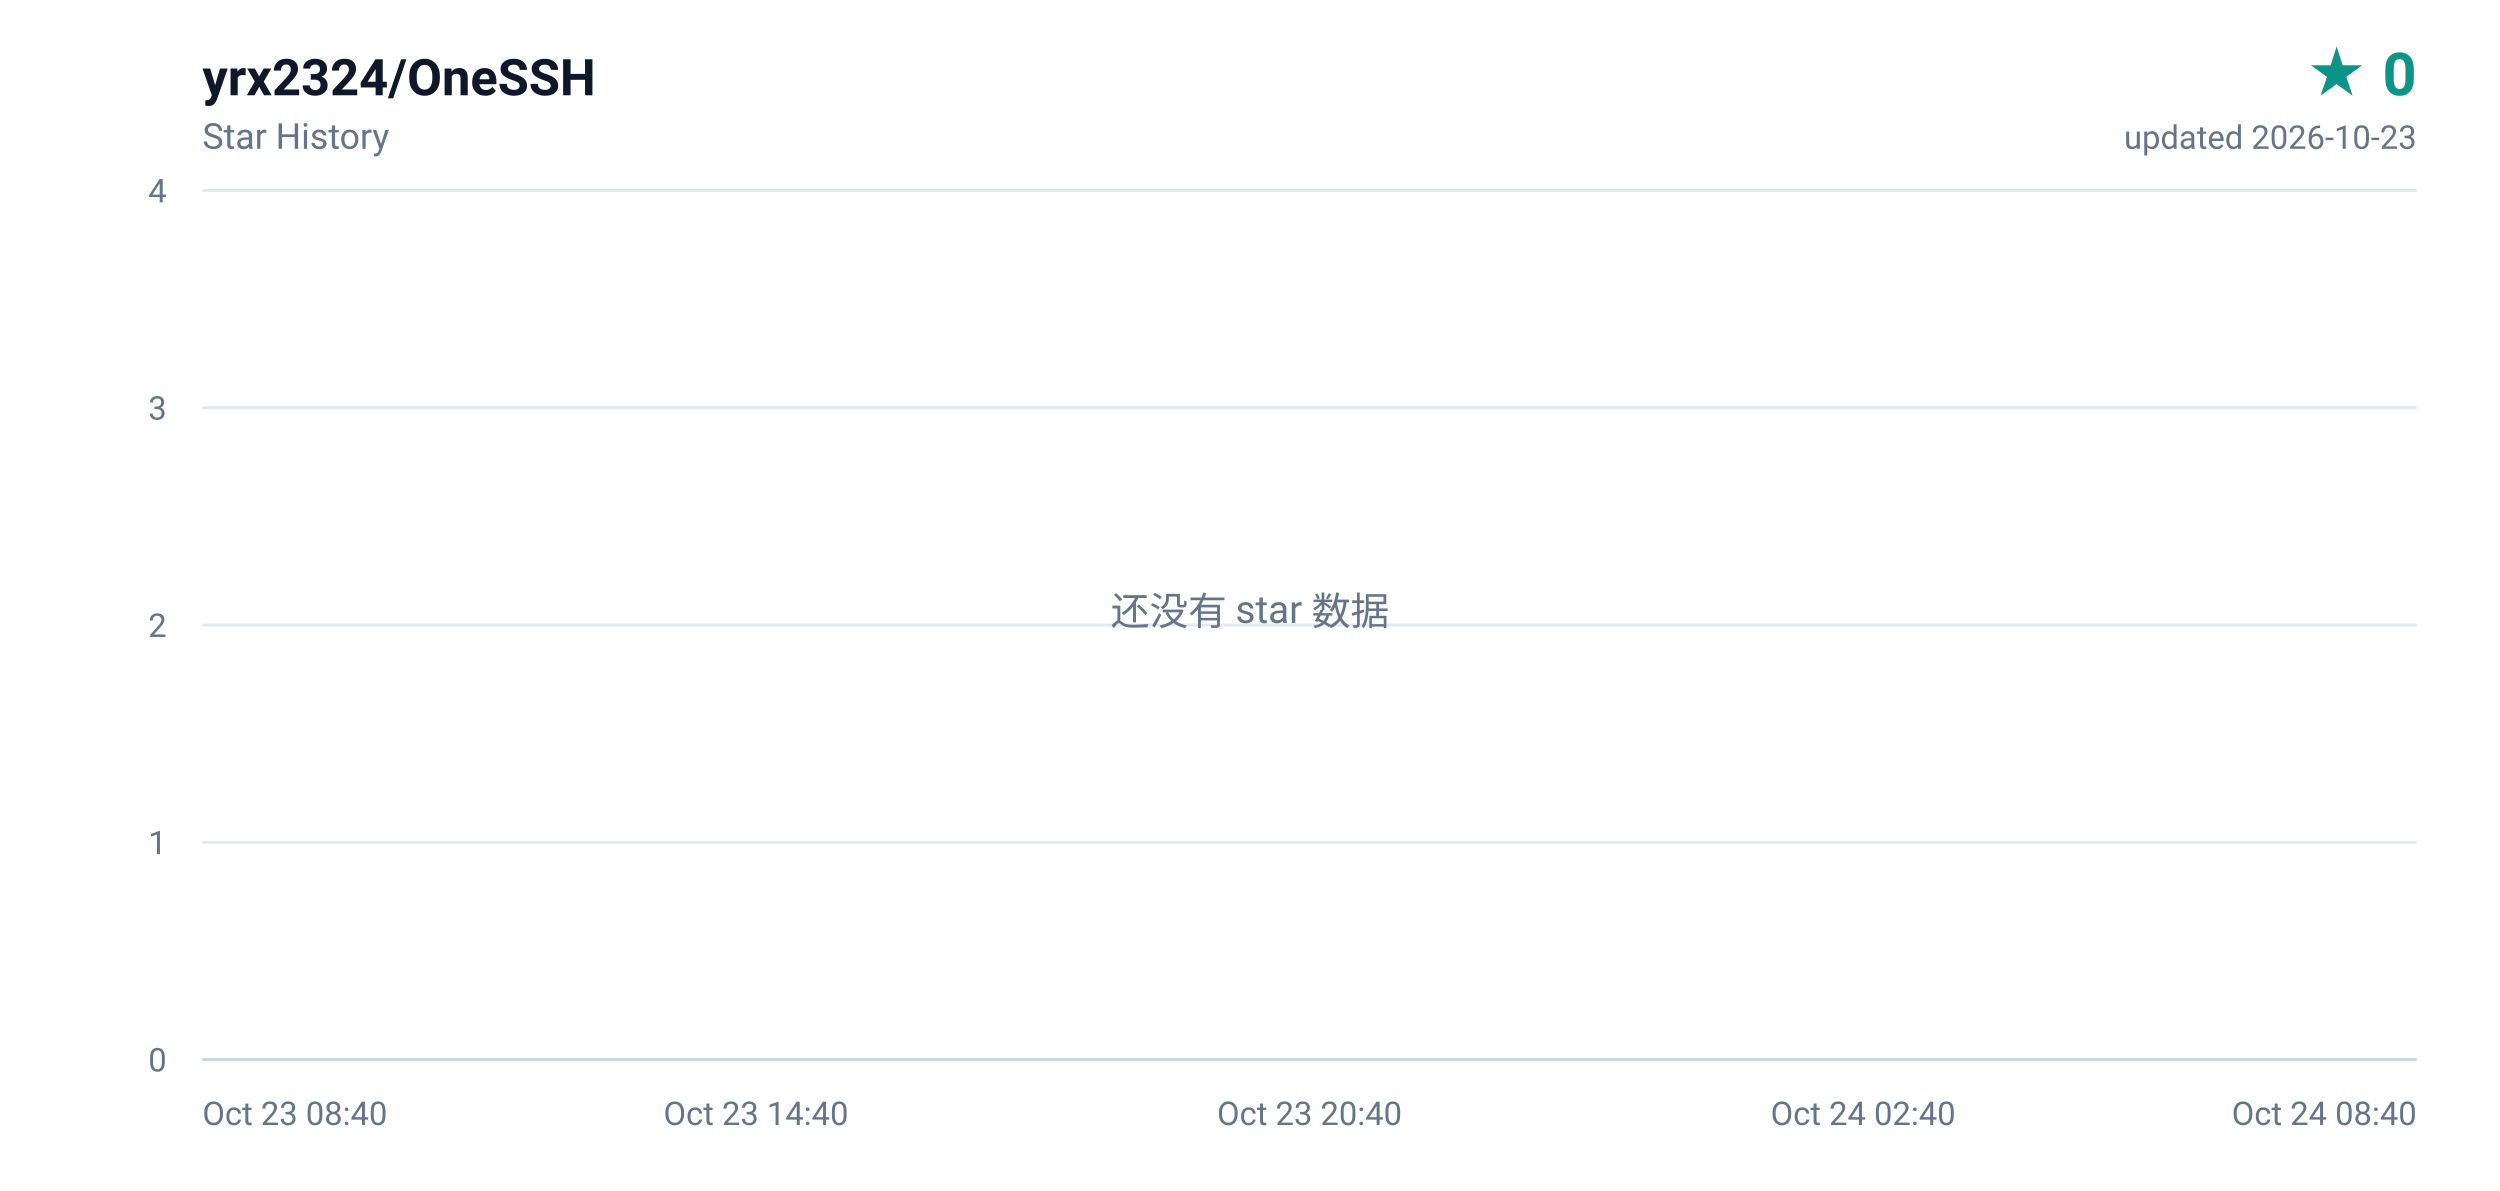
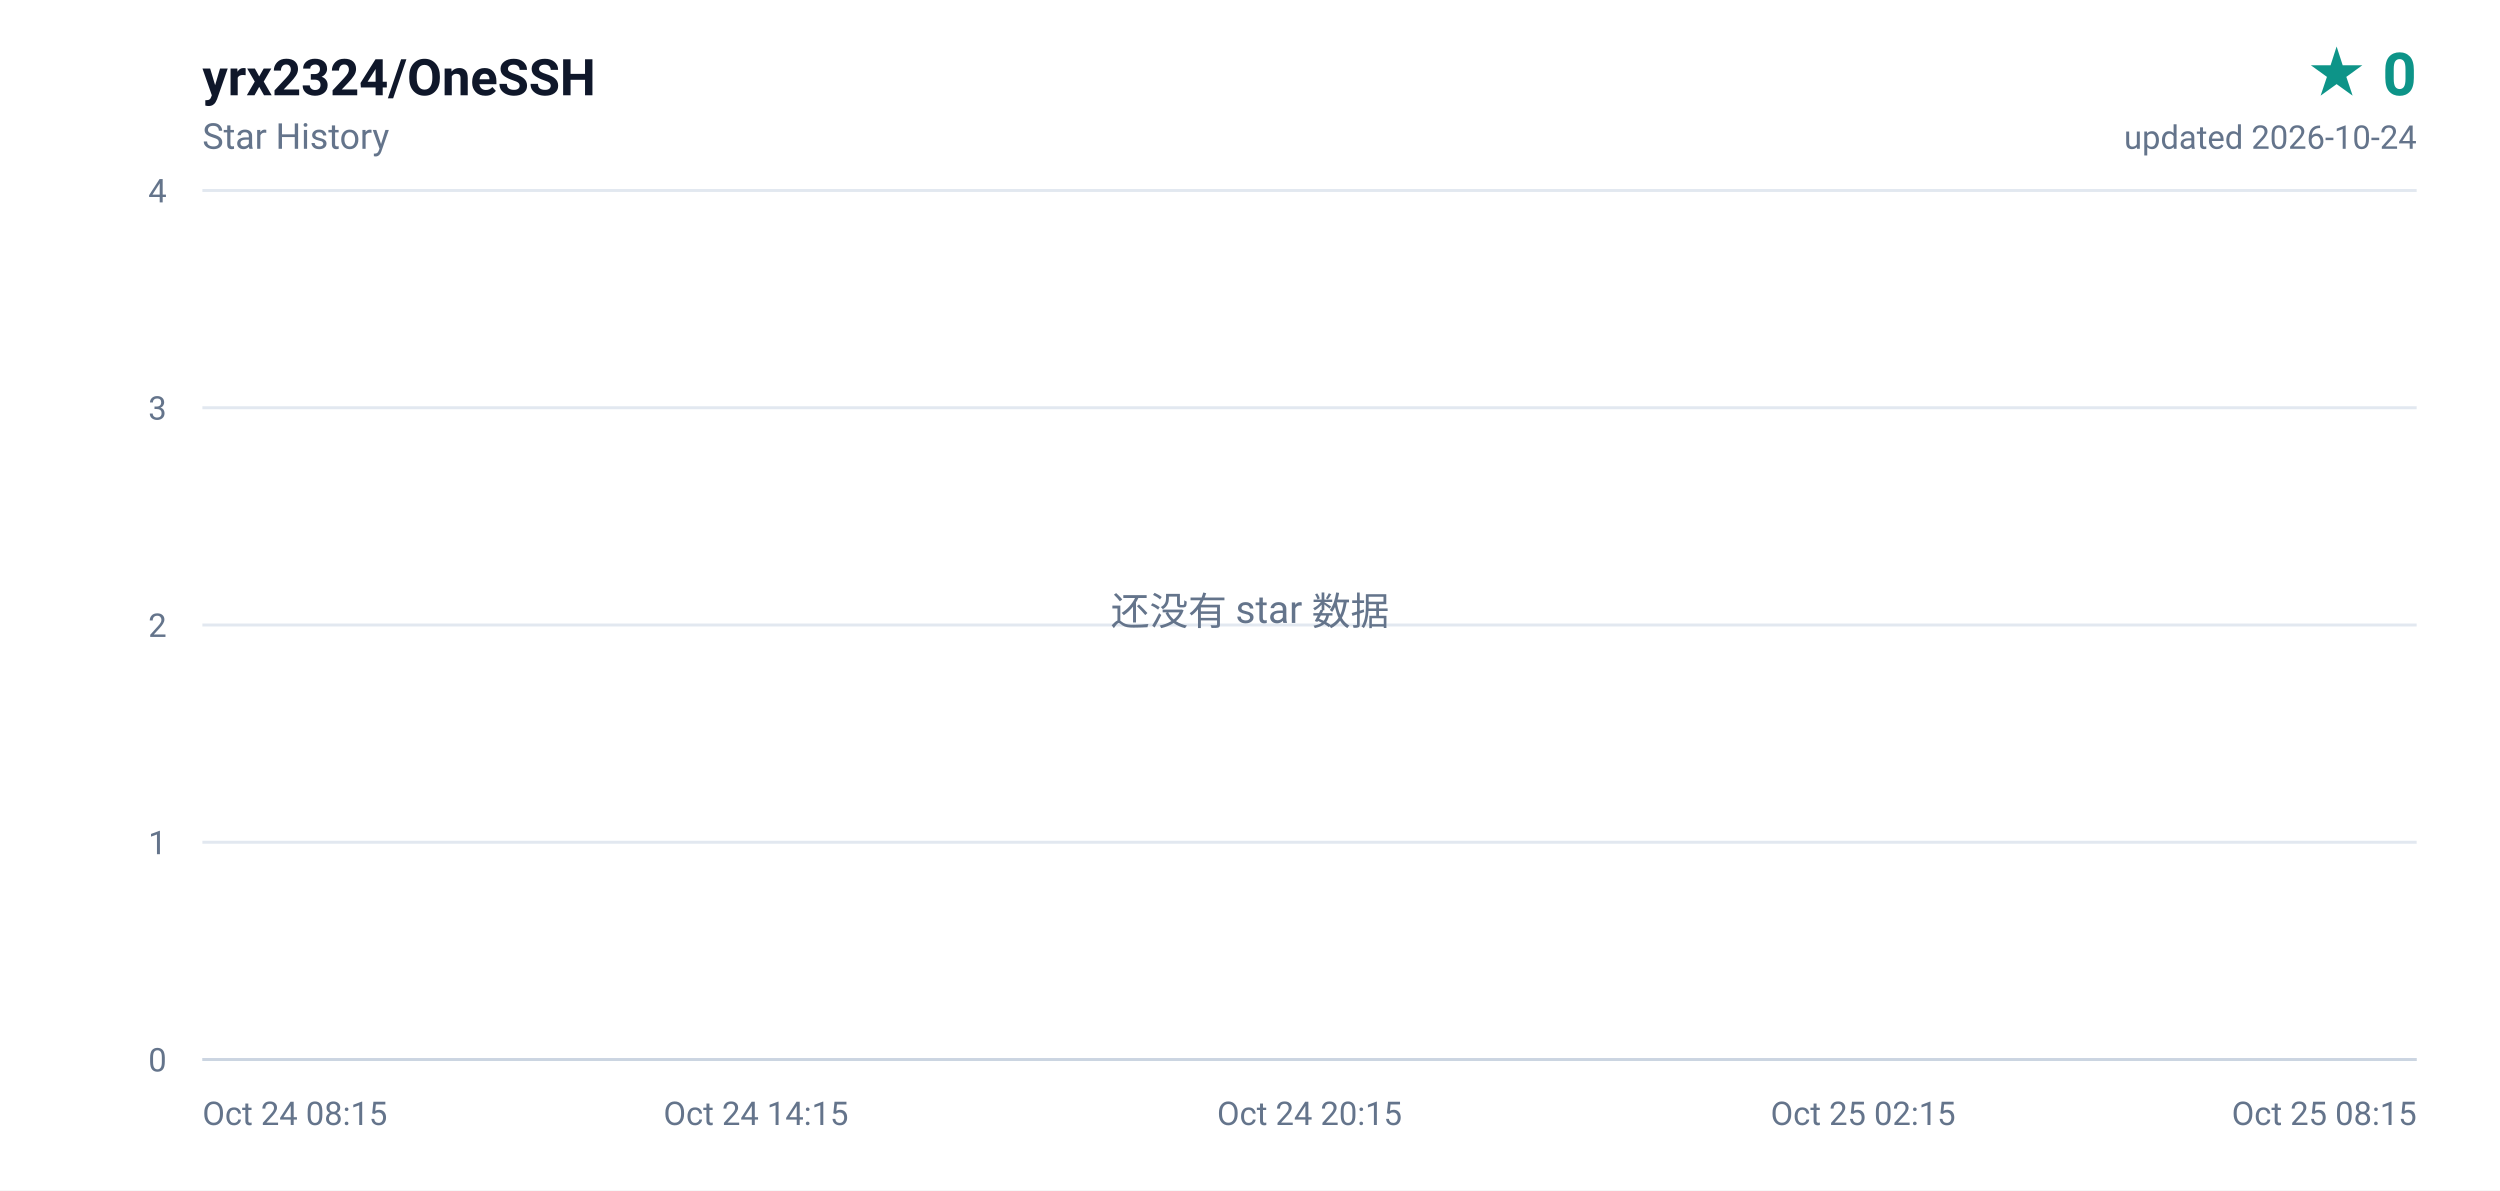
<svg xmlns="http://www.w3.org/2000/svg" width="840" height="400" viewBox="0 0 840 400" role="img" aria-label="yrx2324/OneSSH star history, 0 stars">
  <defs>
    <linearGradient id="area" x1="0" y1="0" x2="0" y2="1">
      <stop offset="0%" stop-color="#0d9488" stop-opacity="0.16" />
      <stop offset="100%" stop-color="#0d9488" stop-opacity="0" />
    </linearGradient>
  </defs>
  <rect width="840" height="400" fill="#ffffff" />
  <g font-family="ui-sans-serif,-apple-system,BlinkMacSystemFont,'Segoe UI',Roboto,'Helvetica Neue',Arial,sans-serif">
    <text x="68" y="32" fill="#0f172a" font-size="17" font-weight="600">yrx2324/OneSSH</text>
    <text x="68" y="50" fill="#64748b" font-size="12">Star History</text>
    <text x="812" y="32" fill="#0d9488" font-size="20" font-weight="700" text-anchor="end">★ 0</text>
-     <text x="812" y="50" fill="#64748b" font-size="11" text-anchor="end">updated 2026-10-23</text>
+     <text x="812" y="50" fill="#64748b" font-size="11" text-anchor="end">updated 2026-10-24</text>
    <line x1="68" y1="356.0" x2="812" y2="356.0" stroke="#e2e8f0" stroke-width="1" />
    <text x="56" y="360.0" fill="#64748b" font-size="11" text-anchor="end">0</text>
    <line x1="68" y1="283.0" x2="812" y2="283.0" stroke="#e2e8f0" stroke-width="1" />
    <text x="56" y="287.0" fill="#64748b" font-size="11" text-anchor="end">1</text>
    <line x1="68" y1="210.0" x2="812" y2="210.0" stroke="#e2e8f0" stroke-width="1" />
    <text x="56" y="214.0" fill="#64748b" font-size="11" text-anchor="end">2</text>
    <line x1="68" y1="137.0" x2="812" y2="137.0" stroke="#e2e8f0" stroke-width="1" />
    <text x="56" y="141.0" fill="#64748b" font-size="11" text-anchor="end">3</text>
    <line x1="68" y1="64.0" x2="812" y2="64.0" stroke="#e2e8f0" stroke-width="1" />
    <text x="56" y="68.0" fill="#64748b" font-size="11" text-anchor="end">4</text>
-     <text x="68.0" y="378.0" fill="#64748b" font-size="11" text-anchor="start">Oct 23 08:40</text>
-     <text x="254.0" y="378.0" fill="#64748b" font-size="11" text-anchor="middle">Oct 23 14:40</text>
-     <text x="440.0" y="378.0" fill="#64748b" font-size="11" text-anchor="middle">Oct 23 20:40</text>
-     <text x="626.0" y="378.0" fill="#64748b" font-size="11" text-anchor="middle">Oct 24 02:40</text>
-     <text x="812.0" y="378.0" fill="#64748b" font-size="11" text-anchor="end">Oct 24 08:40</text>
+     <text x="68.0" y="378.0" fill="#64748b" font-size="11" text-anchor="start">Oct 24 08:15</text>
+     <text x="254.0" y="378.0" fill="#64748b" font-size="11" text-anchor="middle">Oct 24 14:15</text>
+     <text x="440.0" y="378.0" fill="#64748b" font-size="11" text-anchor="middle">Oct 24 20:15</text>
+     <text x="626.0" y="378.0" fill="#64748b" font-size="11" text-anchor="middle">Oct 25 02:15</text>
+     <text x="812.0" y="378.0" fill="#64748b" font-size="11" text-anchor="end">Oct 25 08:15</text>
    <line x1="68" y1="356" x2="812" y2="356" stroke="#cbd5e1" stroke-width="1" />
    <text x="420" y="210" fill="#64748b" font-size="13" text-anchor="middle">还没有 star 数据</text>
  </g>
</svg>
